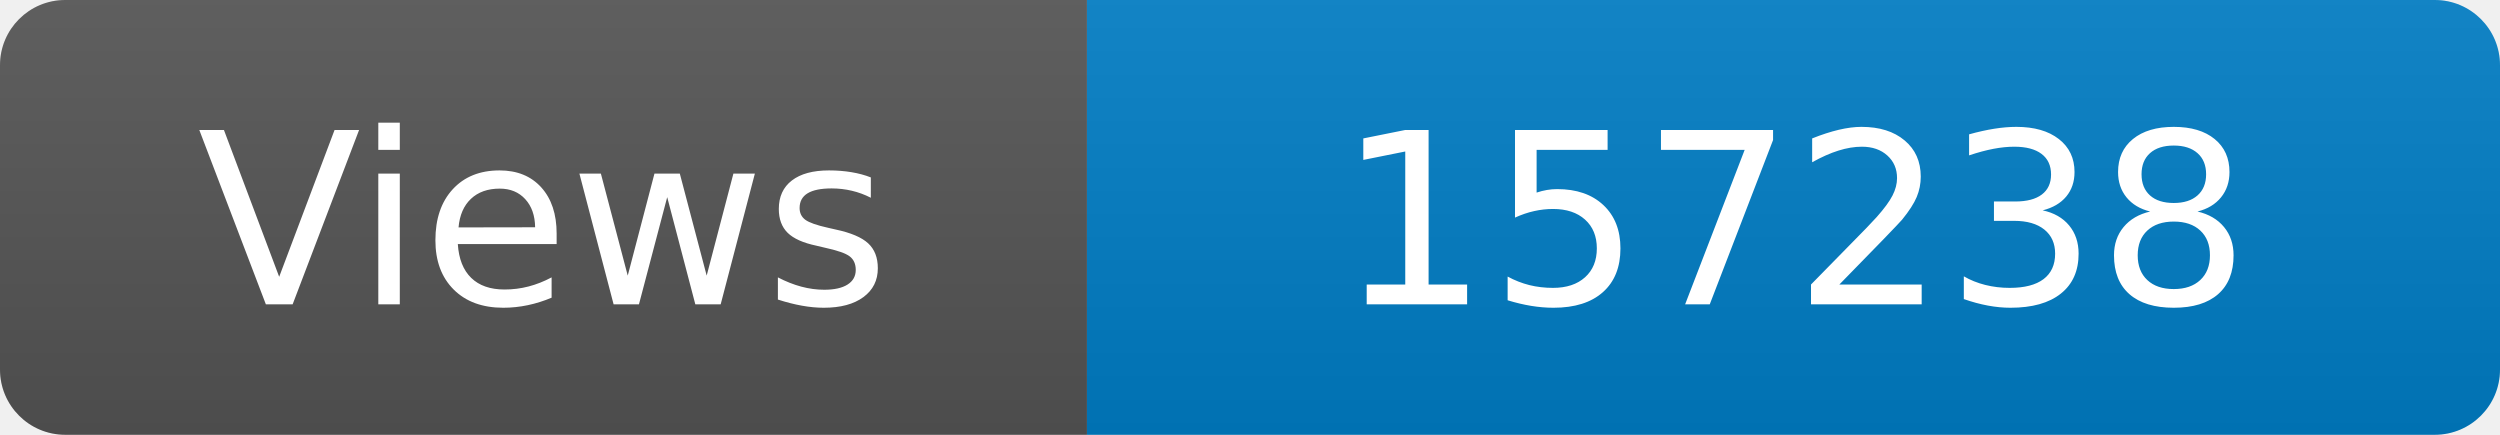
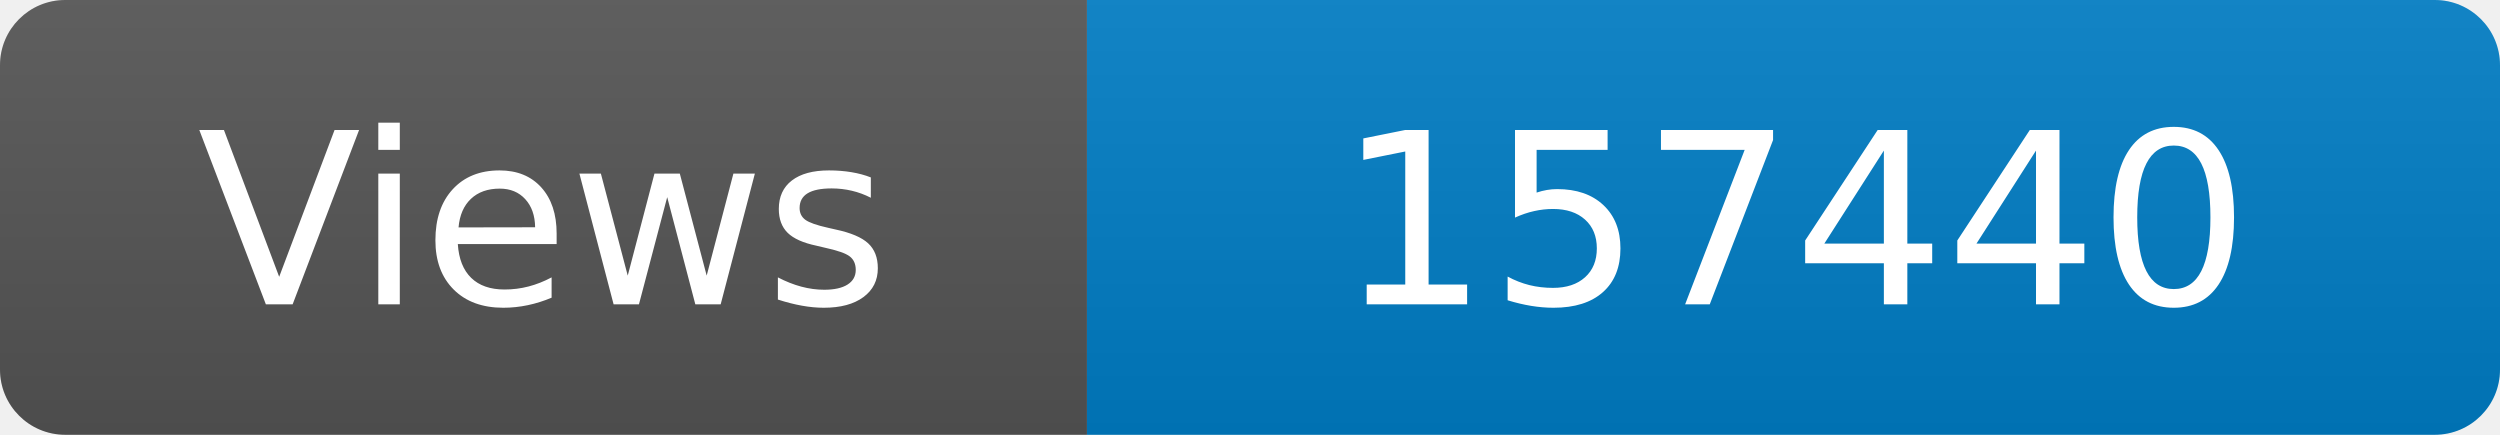
<svg xmlns="http://www.w3.org/2000/svg" width="115" height="20" role="img" aria-label="Maintained?: yes">
  <linearGradient id="s" x2="0" y2="100%">
    <stop offset="0" stop-color="#bbb" stop-opacity=".1" />
    <stop offset="1" stop-opacity=".1" />
  </linearGradient>
  <clipPath id="r">
    <rect width="115" height="20" rx="3" fill="#fff" />
  </clipPath>
  <g clip-path="url(#r)">
    <rect width="50" height="20" fill="#555" />
    <rect x="50" width="160" height="20" fill="#007ec6" />
    <rect width="115" height="20" fill="url(#s)" />
  </g>
  <g fill="#fff" text-anchor="middle" font-family="Verdana,Geneva,DejaVu Sans,sans-serif" font-size="110">
    <text x="250" y="140" transform="scale(.1)" fill="#fff">Views</text>
-     <text x="825" y="140" transform="scale(.1)" fill="#fff">157238</text>
+     <text x="825" y="140" transform="scale(.1)" fill="#fff">157440</text>
  </g>
</svg>
